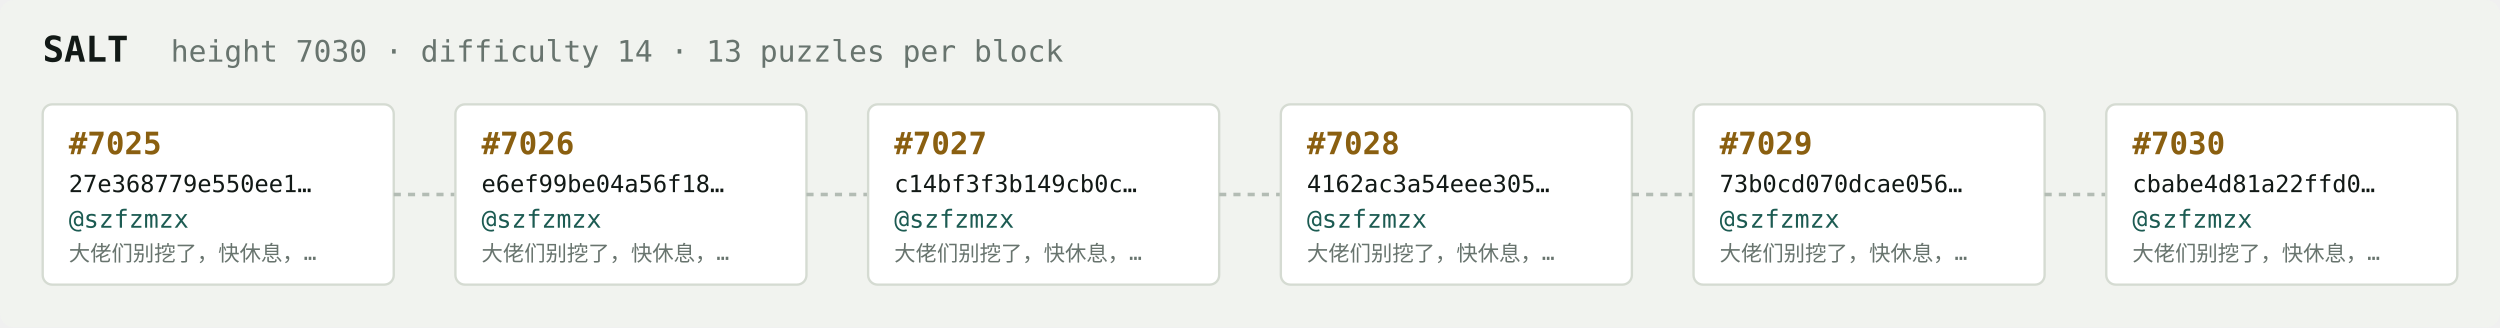
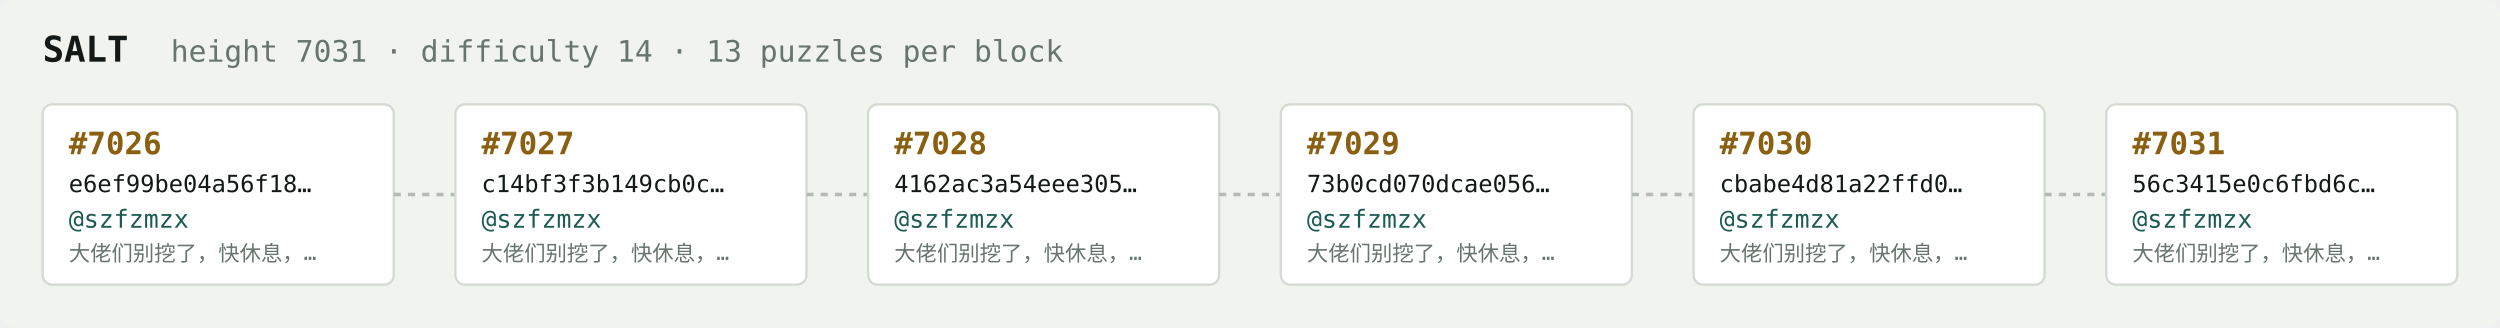
<svg xmlns="http://www.w3.org/2000/svg" width="1054" height="138" viewBox="0 0 1054 138" font-family="ui-monospace,SFMono-Regular,Menlo,monospace">
  <rect fill="#f1f3ef" width="1054" height="138" rx="6" />
  <text x="18" y="26" fill="#121916" font-size="15" font-weight="700">SALT</text>
-   <text x="72" y="26" fill="#68746e" font-size="12.5">height 7030 · difficulty 14 · 13 puzzles per block</text>
+   <text x="72" y="26" fill="#68746e" font-size="12.5">height 7031 · difficulty 14 · 13 puzzles per block</text>
  <rect x="18" y="44" width="148" height="76" rx="4" fill="#ffffff" stroke="#d5dbd2" stroke-width="1" />
-   <text x="29" y="65" fill="#8a5f10" font-size="13" font-weight="700">#7025</text>
-   <text x="29" y="81" fill="#121916" font-size="10">27e368779e550ee1…</text>
+   <text x="29" y="65" fill="#8a5f10" font-size="13" font-weight="700">#7026</text>
+   <text x="29" y="81" fill="#121916" font-size="10">e6ef99be04a56f18…</text>
  <text x="29" y="96" fill="#1c5b52" font-size="10.5">@szfzmzx</text>
  <text x="29" y="110" fill="#68746e" font-size="9">大佬们别挖了，快休息，…</text>
  <line x1="166" y1="82.0" x2="192" y2="82.0" stroke="#b3bcb4" stroke-width="1.5" stroke-dasharray="3 3" />
  <rect x="192" y="44" width="148" height="76" rx="4" fill="#ffffff" stroke="#d5dbd2" stroke-width="1" />
-   <text x="203" y="65" fill="#8a5f10" font-size="13" font-weight="700">#7026</text>
-   <text x="203" y="81" fill="#121916" font-size="10">e6ef99be04a56f18…</text>
+   <text x="203" y="65" fill="#8a5f10" font-size="13" font-weight="700">#7027</text>
+   <text x="203" y="81" fill="#121916" font-size="10">c14bf3f3b149cb0c…</text>
  <text x="203" y="96" fill="#1c5b52" font-size="10.5">@szfzmzx</text>
  <text x="203" y="110" fill="#68746e" font-size="9">大佬们别挖了，快休息，…</text>
  <line x1="340" y1="82.0" x2="366" y2="82.0" stroke="#b3bcb4" stroke-width="1.5" stroke-dasharray="3 3" />
  <rect x="366" y="44" width="148" height="76" rx="4" fill="#ffffff" stroke="#d5dbd2" stroke-width="1" />
-   <text x="377" y="65" fill="#8a5f10" font-size="13" font-weight="700">#7027</text>
-   <text x="377" y="81" fill="#121916" font-size="10">c14bf3f3b149cb0c…</text>
+   <text x="377" y="65" fill="#8a5f10" font-size="13" font-weight="700">#7028</text>
+   <text x="377" y="81" fill="#121916" font-size="10">4162ac3a54eee305…</text>
  <text x="377" y="96" fill="#1c5b52" font-size="10.5">@szfzmzx</text>
  <text x="377" y="110" fill="#68746e" font-size="9">大佬们别挖了，快休息，…</text>
  <line x1="514" y1="82.0" x2="540" y2="82.0" stroke="#b3bcb4" stroke-width="1.5" stroke-dasharray="3 3" />
  <rect x="540" y="44" width="148" height="76" rx="4" fill="#ffffff" stroke="#d5dbd2" stroke-width="1" />
-   <text x="551" y="65" fill="#8a5f10" font-size="13" font-weight="700">#7028</text>
-   <text x="551" y="81" fill="#121916" font-size="10">4162ac3a54eee305…</text>
+   <text x="551" y="65" fill="#8a5f10" font-size="13" font-weight="700">#7029</text>
+   <text x="551" y="81" fill="#121916" font-size="10">73b0cd070dcae056…</text>
  <text x="551" y="96" fill="#1c5b52" font-size="10.5">@szfzmzx</text>
  <text x="551" y="110" fill="#68746e" font-size="9">大佬们别挖了，快休息，…</text>
  <line x1="688" y1="82.0" x2="714" y2="82.0" stroke="#b3bcb4" stroke-width="1.5" stroke-dasharray="3 3" />
  <rect x="714" y="44" width="148" height="76" rx="4" fill="#ffffff" stroke="#d5dbd2" stroke-width="1" />
-   <text x="725" y="65" fill="#8a5f10" font-size="13" font-weight="700">#7029</text>
-   <text x="725" y="81" fill="#121916" font-size="10">73b0cd070dcae056…</text>
+   <text x="725" y="65" fill="#8a5f10" font-size="13" font-weight="700">#7030</text>
+   <text x="725" y="81" fill="#121916" font-size="10">cbabe4d81a22ffd0…</text>
  <text x="725" y="96" fill="#1c5b52" font-size="10.5">@szfzmzx</text>
  <text x="725" y="110" fill="#68746e" font-size="9">大佬们别挖了，快休息，…</text>
  <line x1="862" y1="82.0" x2="888" y2="82.0" stroke="#b3bcb4" stroke-width="1.5" stroke-dasharray="3 3" />
  <rect x="888" y="44" width="148" height="76" rx="4" fill="#ffffff" stroke="#d5dbd2" stroke-width="1" />
-   <text x="899" y="65" fill="#8a5f10" font-size="13" font-weight="700">#7030</text>
-   <text x="899" y="81" fill="#121916" font-size="10">cbabe4d81a22ffd0…</text>
+   <text x="899" y="65" fill="#8a5f10" font-size="13" font-weight="700">#7031</text>
+   <text x="899" y="81" fill="#121916" font-size="10">56c3415e0c6fbd6c…</text>
  <text x="899" y="96" fill="#1c5b52" font-size="10.5">@szfzmzx</text>
  <text x="899" y="110" fill="#68746e" font-size="9">大佬们别挖了，快休息，…</text>
</svg>
